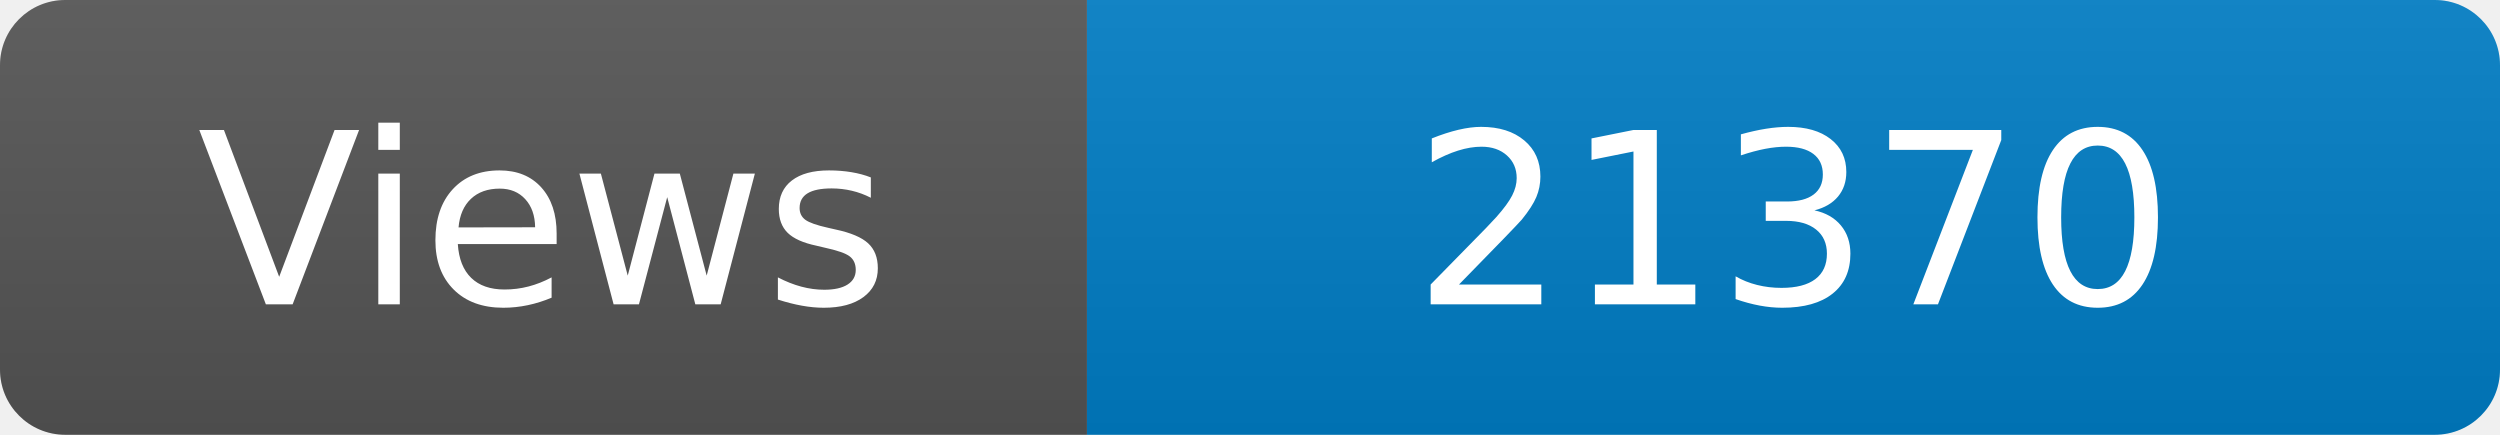
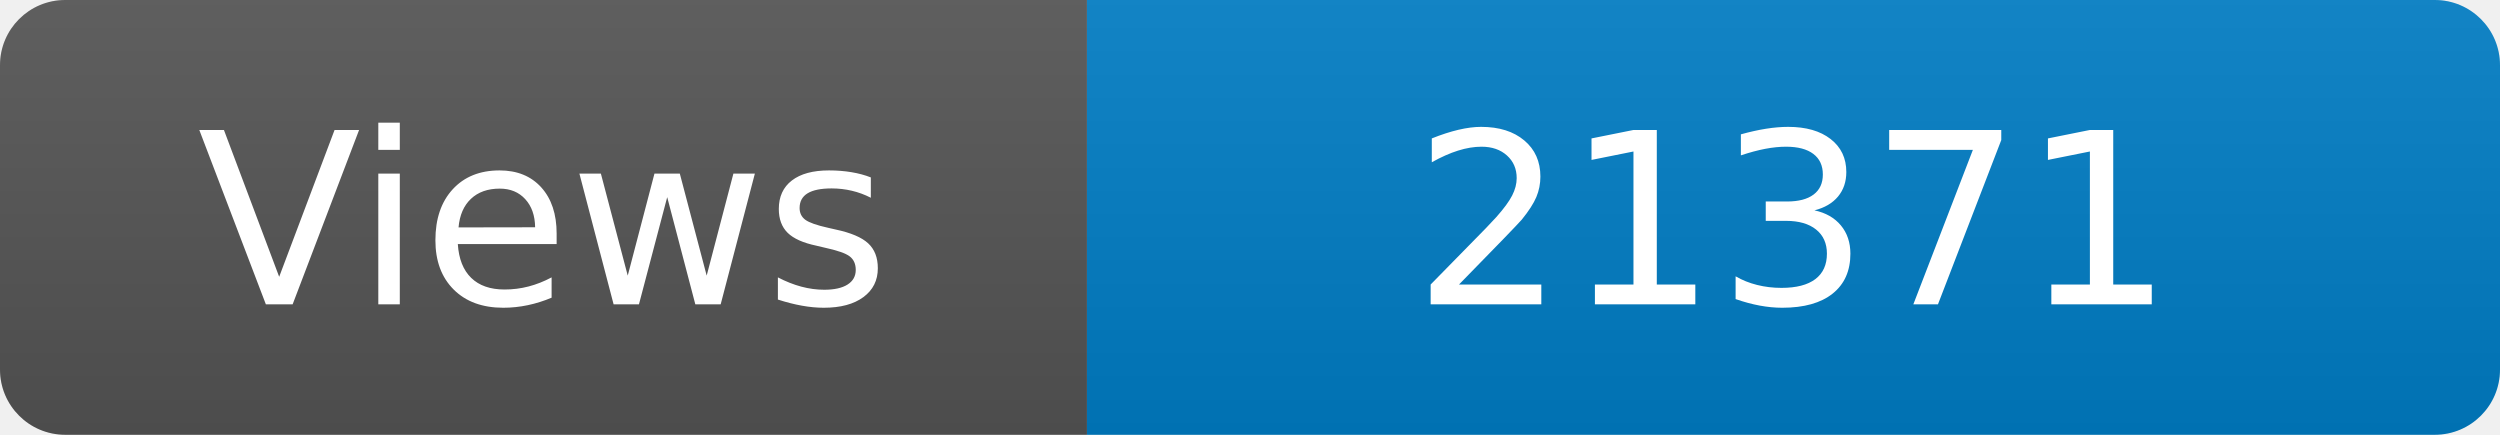
<svg xmlns="http://www.w3.org/2000/svg" width="115" height="20" role="img" aria-label="Maintained?: yes">
  <linearGradient id="s" x2="0" y2="100%">
    <stop offset="0" stop-color="#bbb" stop-opacity=".1" />
    <stop offset="1" stop-opacity=".1" />
  </linearGradient>
  <clipPath id="r">
    <rect width="115" height="20" rx="3" fill="#fff" />
  </clipPath>
  <g clip-path="url(#r)">
    <rect width="50" height="20" fill="#555" />
    <rect x="50" width="160" height="20" fill="#007ec6" />
    <rect width="115" height="20" fill="url(#s)" />
  </g>
  <g fill="#fff" text-anchor="middle" font-family="Verdana,Geneva,DejaVu Sans,sans-serif" font-size="110">
    <text x="250" y="140" transform="scale(.1)" fill="#fff">Views</text>
-     <text x="825" y="140" transform="scale(.1)" fill="#fff">21370</text>
+     <text x="825" y="140" transform="scale(.1)" fill="#fff">21371</text>
  </g>
</svg>
